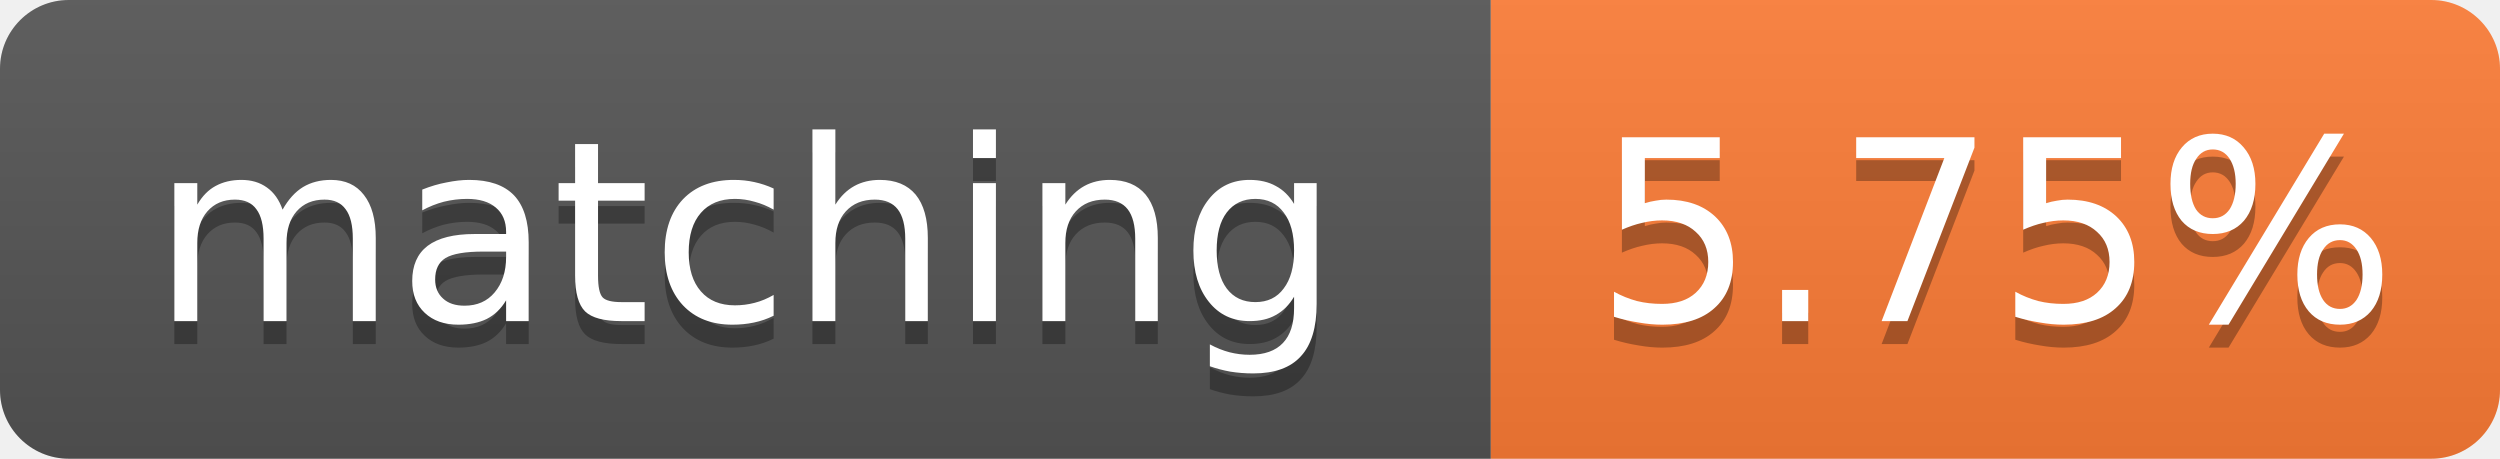
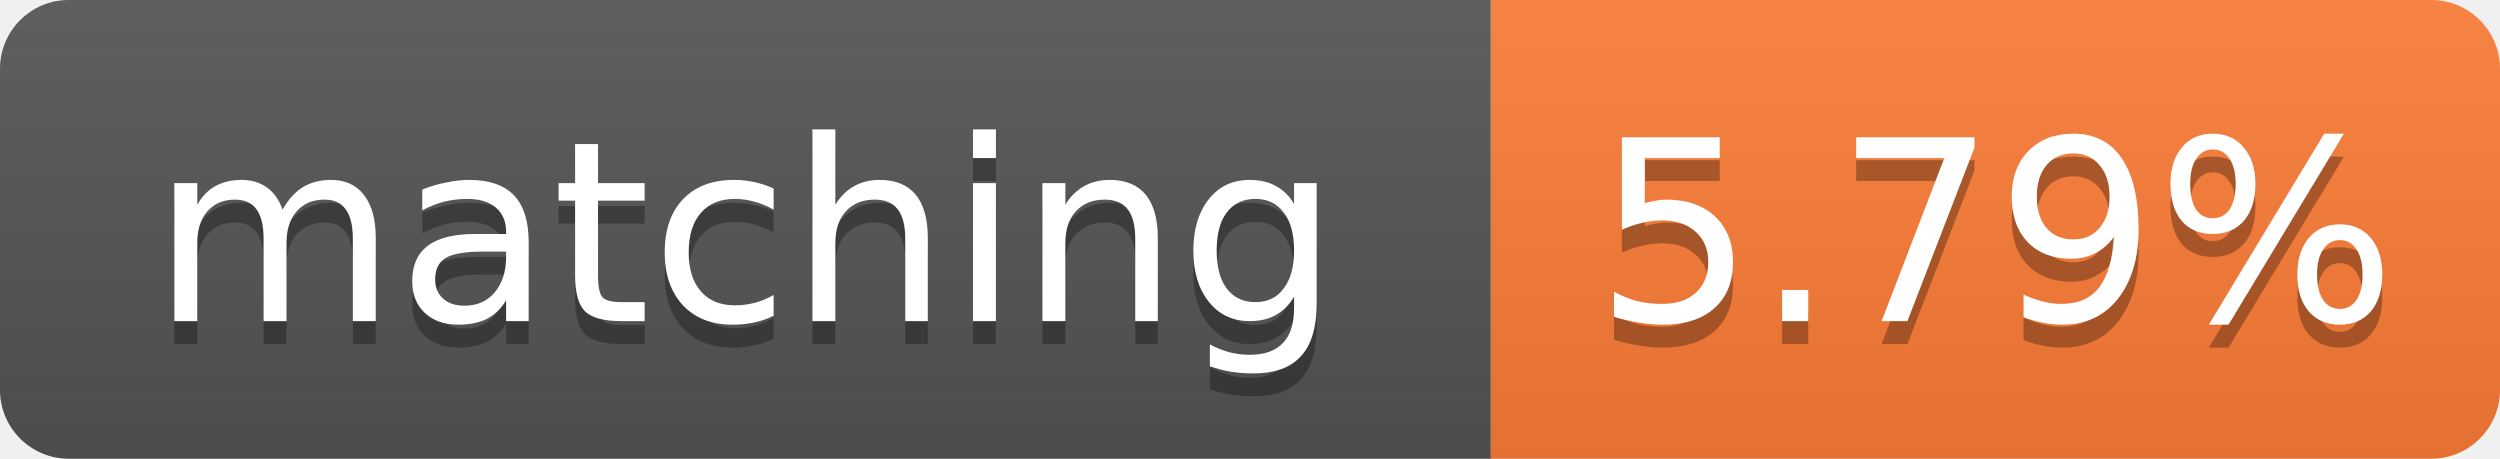
- <svg xmlns="http://www.w3.org/2000/svg" width="109" height="20" role="img" aria-label="matching: 5.75%">
+ <svg xmlns="http://www.w3.org/2000/svg" width="109" height="20" role="img" aria-label="matching: 5.79%">
  <linearGradient id="s" x2="0" y2="100%">
    <stop offset="0" stop-color="#bbb" stop-opacity=".1" />
    <stop offset="1" stop-opacity=".1" />
  </linearGradient>
  <clipPath id="r">
    <rect width="109" height="20" rx="3" fill="#fff" />
  </clipPath>
  <g clip-path="url(#r)">
    <rect width="65" height="20" fill="#555" />
    <rect x="65" width="44" height="20" fill="#fe7d37" />
    <rect width="109" height="20" fill="url(#s)" />
  </g>
  <g fill="#fff" text-anchor="middle" font-family="Verdana,Geneva,DejaVu Sans,sans-serif" font-size="11">
    <text x="32.5" y="15" fill="#010101" fill-opacity=".3">matching</text>
    <text x="32.5" y="14">matching</text>
-     <text x="87.0" y="15" fill="#010101" fill-opacity=".3">5.75%</text>
-     <text x="87.0" y="14">5.75%</text>
+     <text x="87.0" y="15" fill="#010101" fill-opacity=".3">5.79%</text>
+     <text x="87.0" y="14">5.79%</text>
  </g>
</svg>
